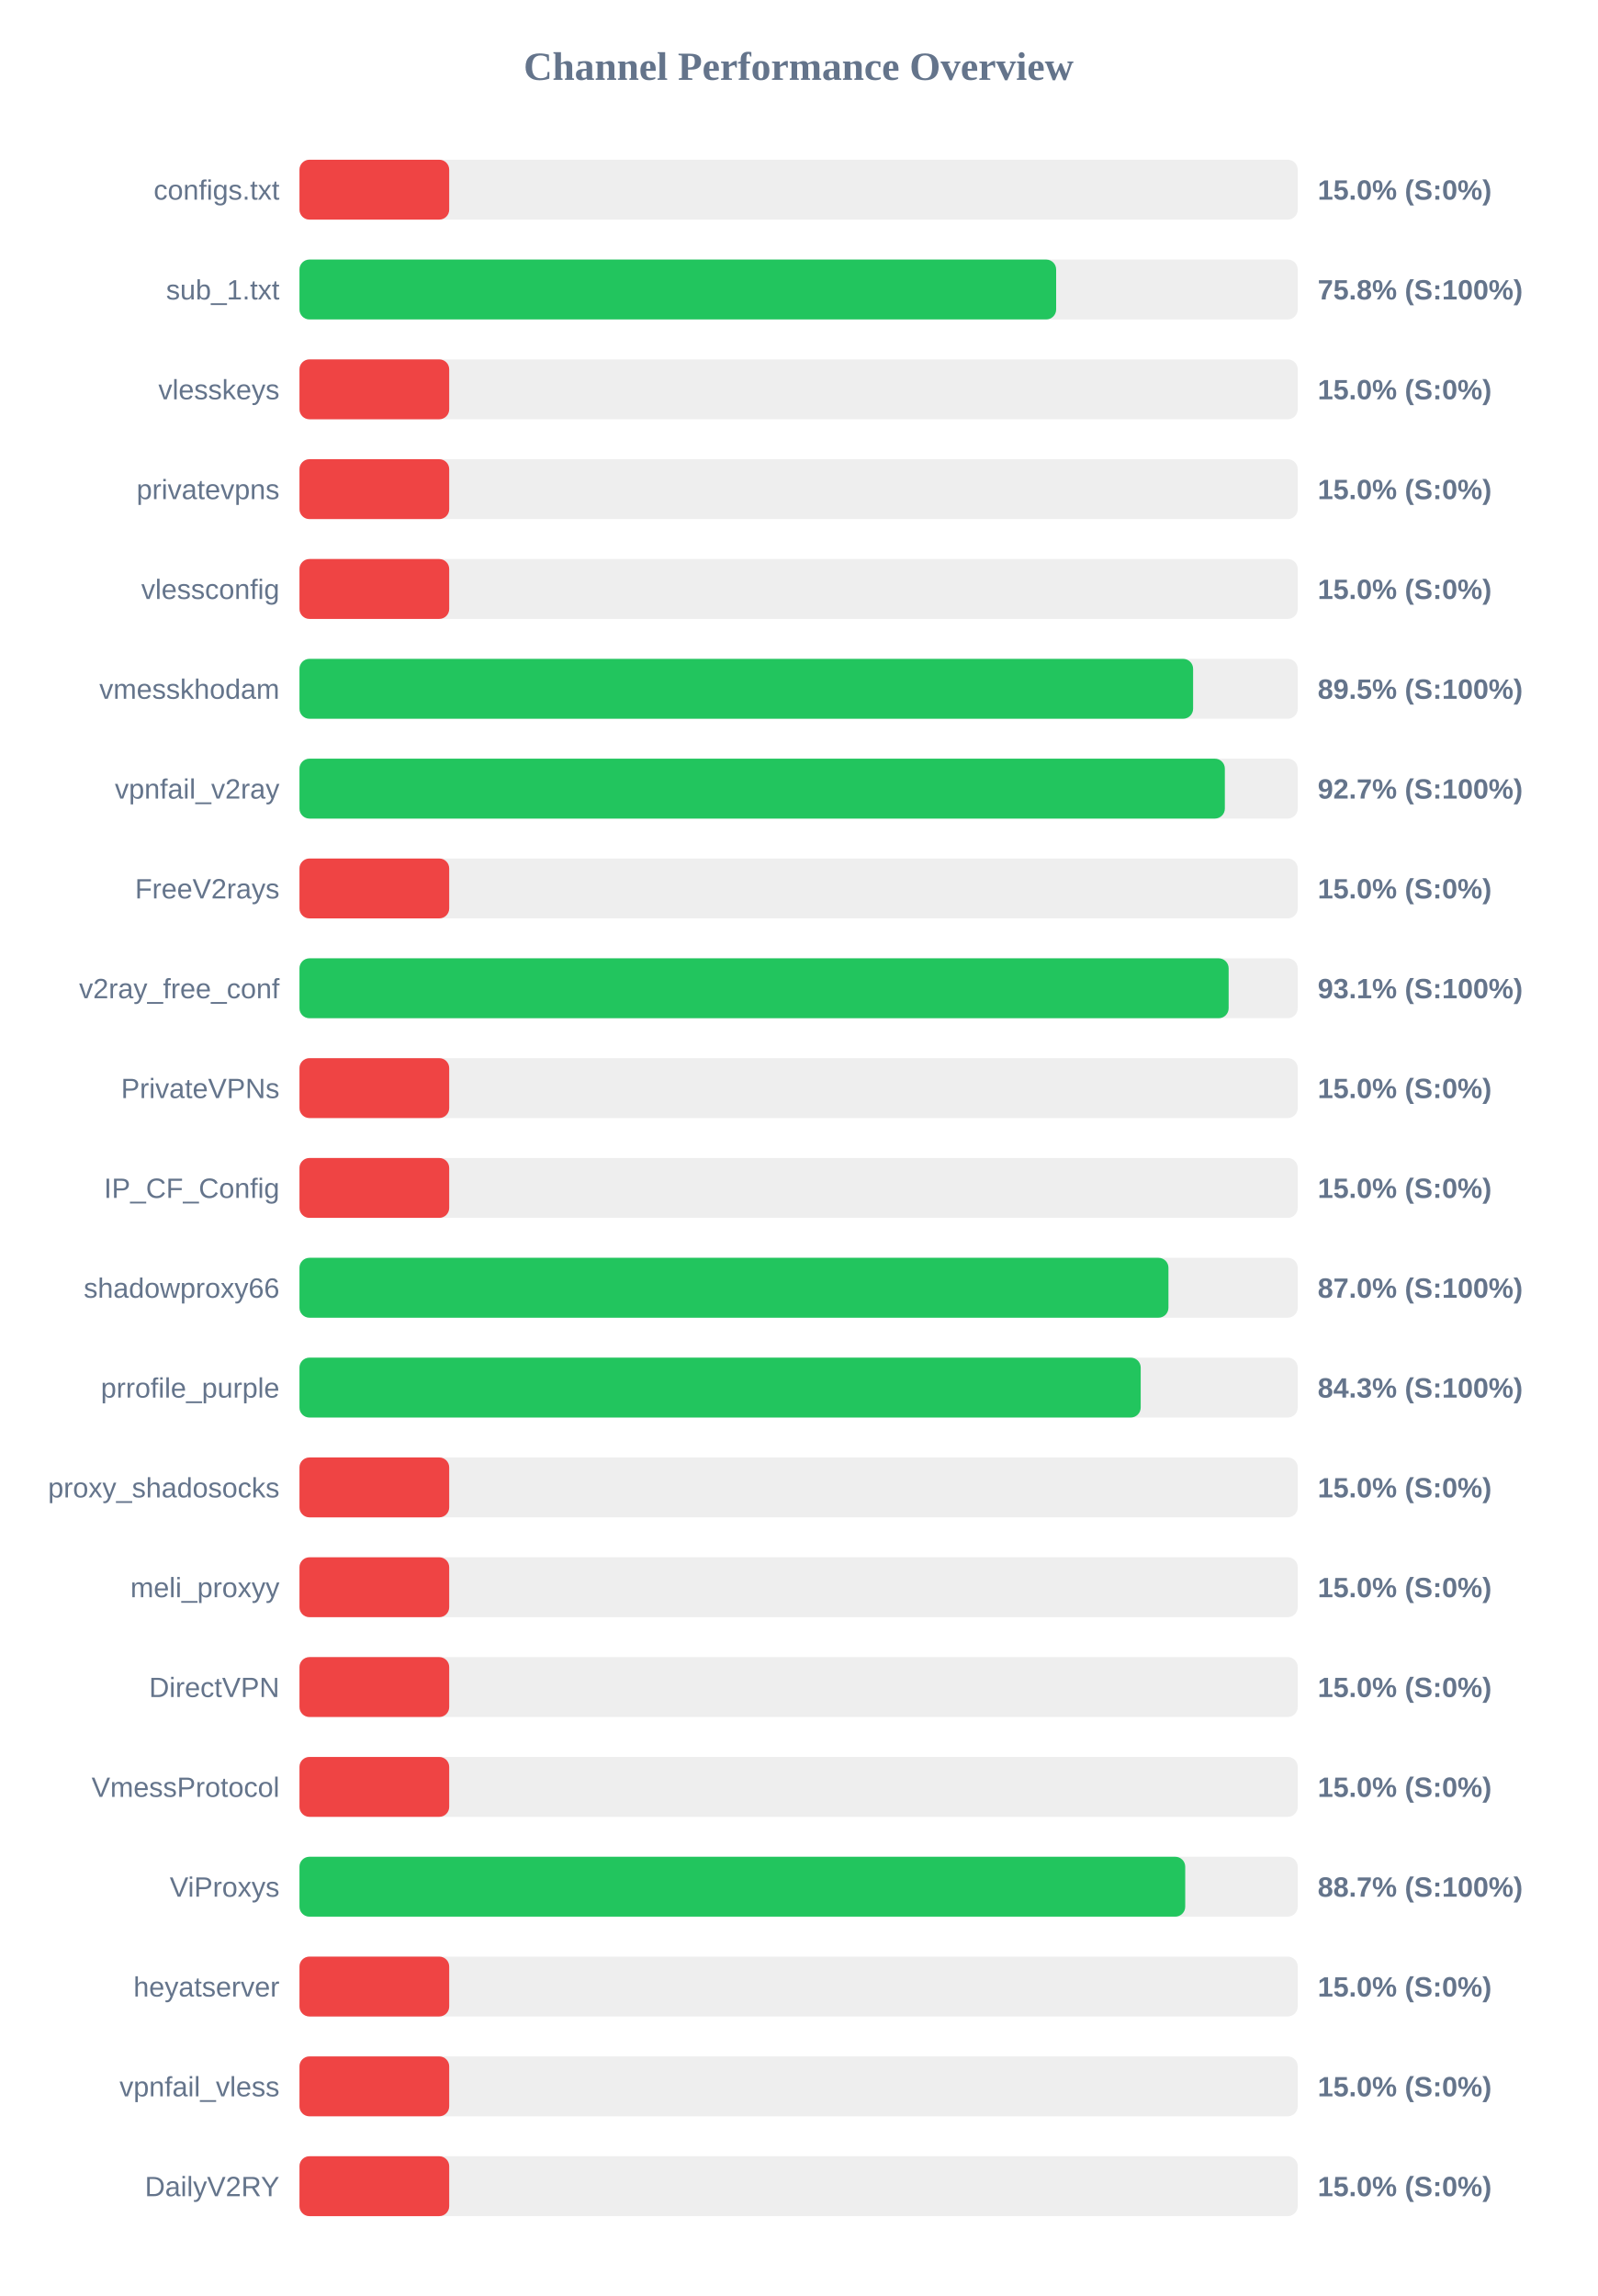
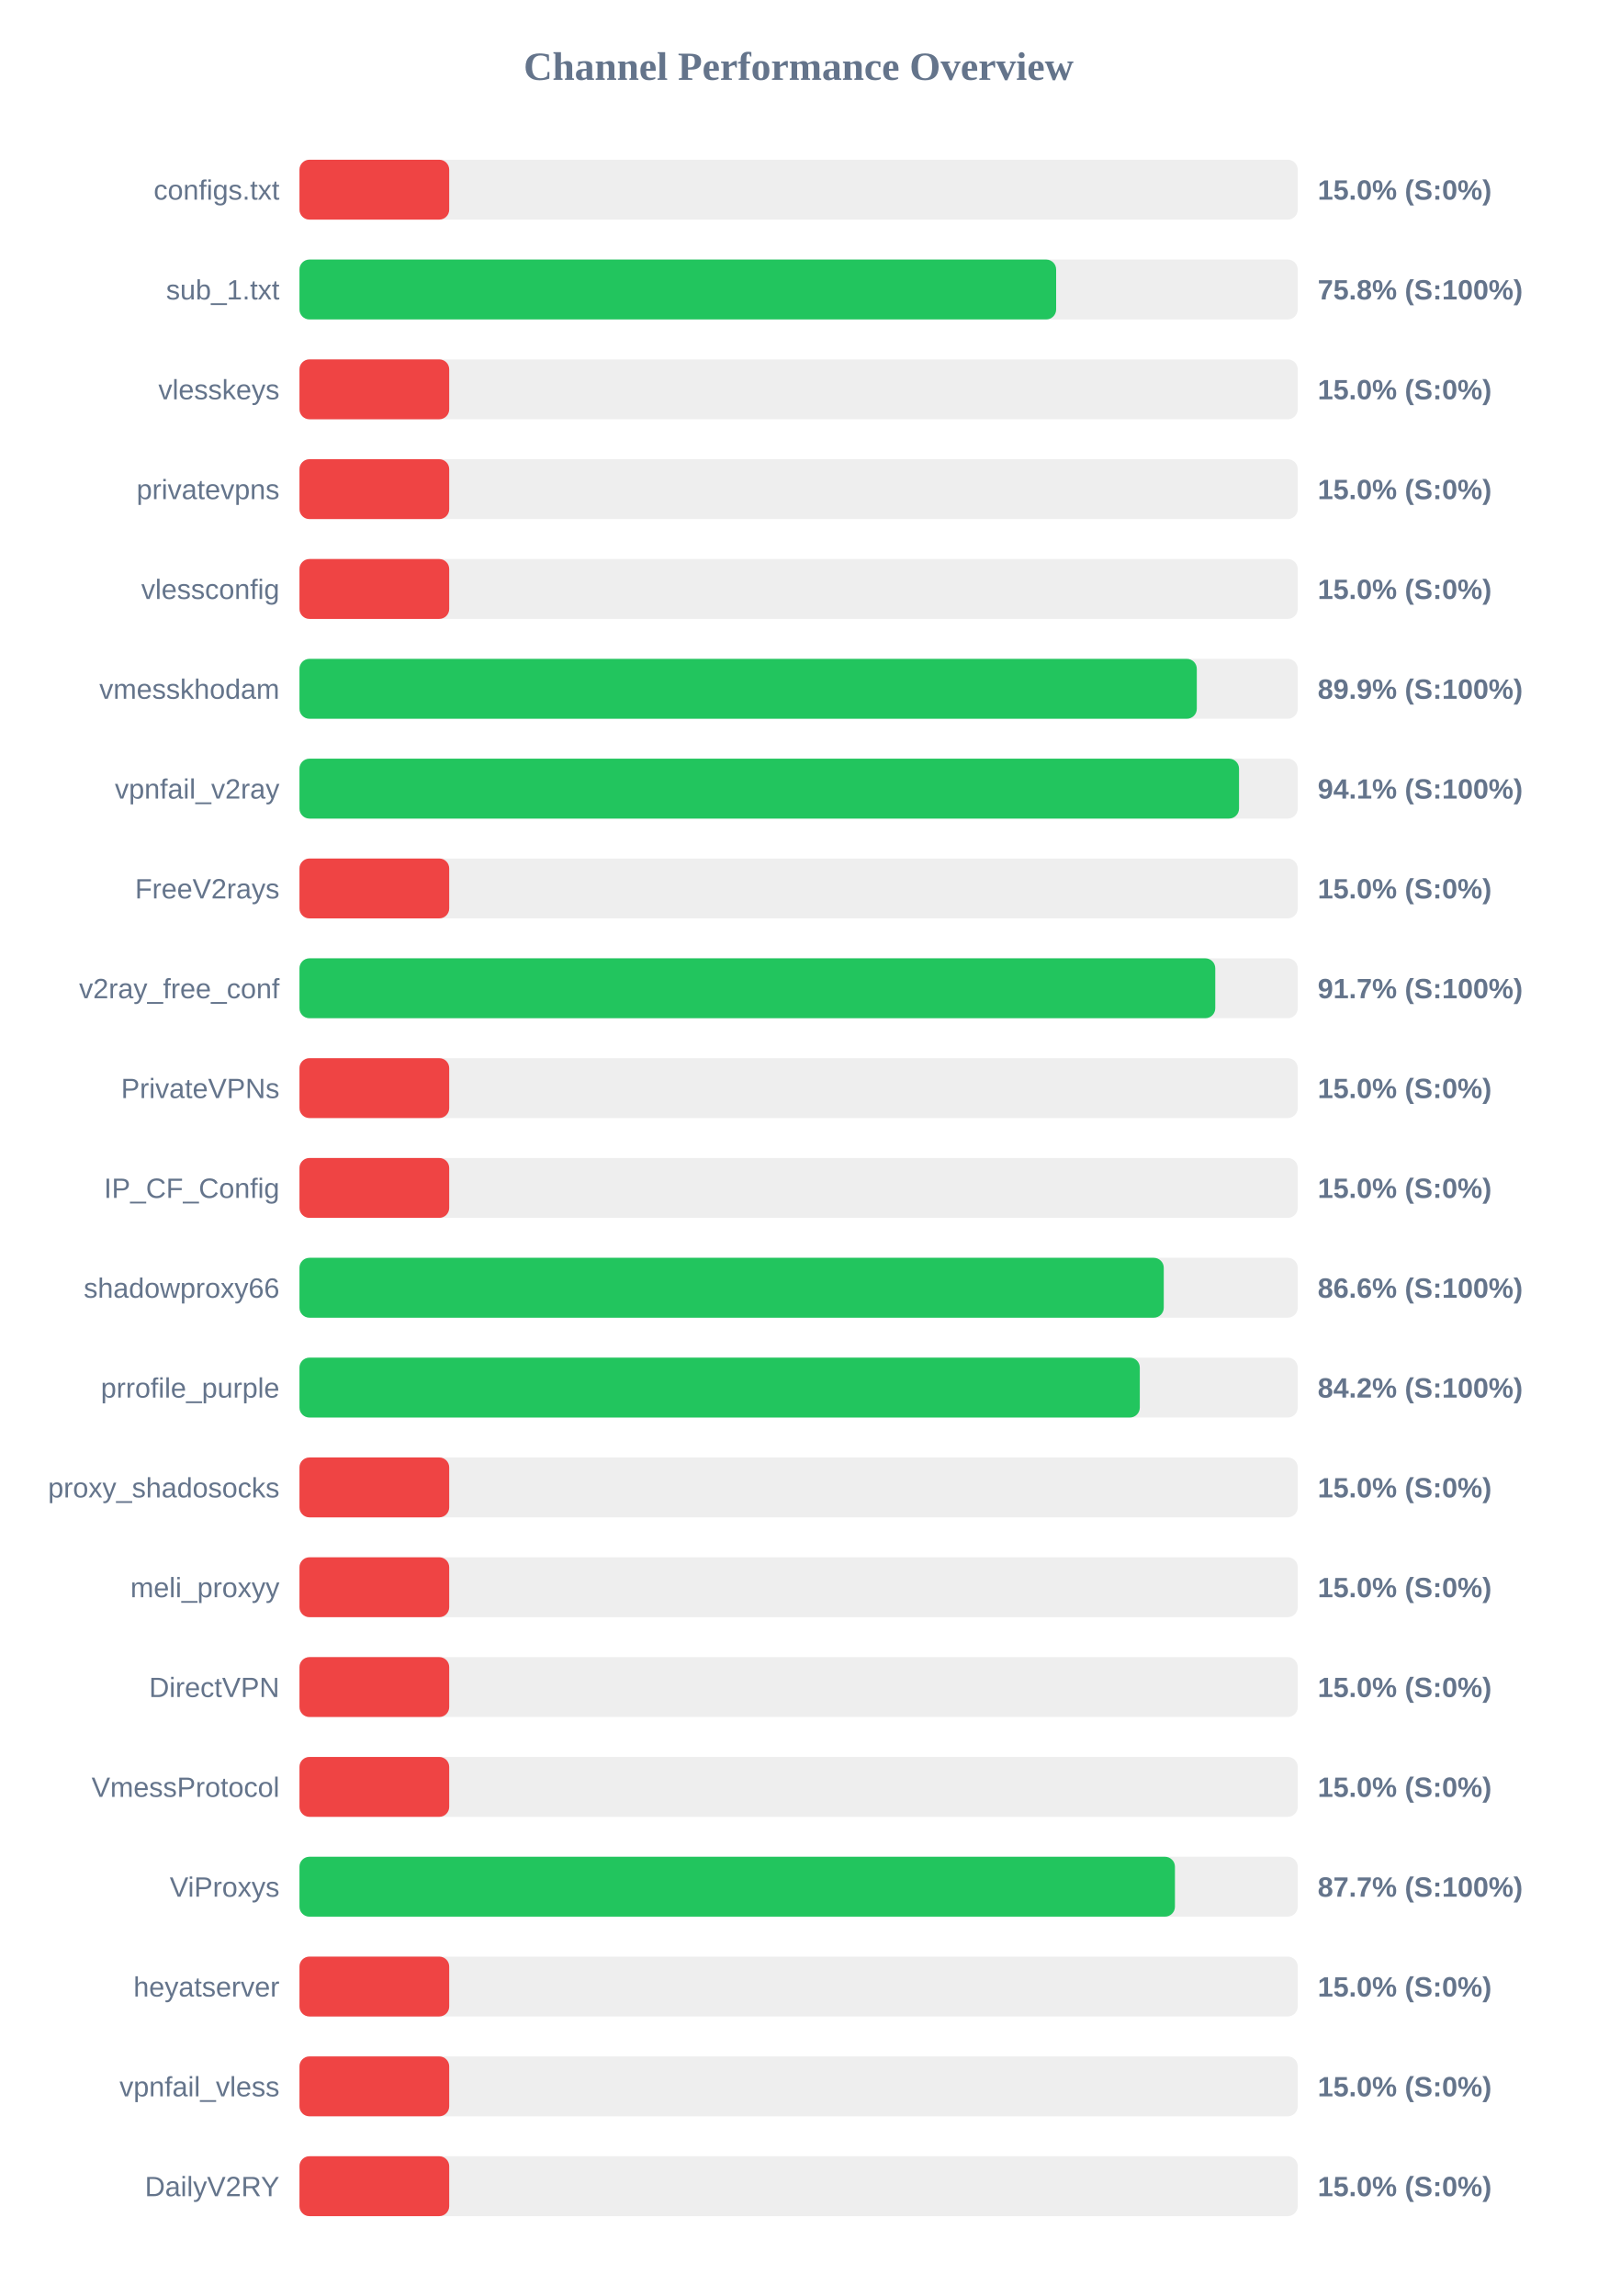
<svg xmlns="http://www.w3.org/2000/svg" width="800" height="1150" version="1.1">
  <style>
        .row { font: 14px Arial; fill: #64748b; }
        .score { font: bold 14px Arial; fill: #64748b; }
    </style>
  <text x="400" y="40" text-anchor="middle" font-size="20px" font-weight="bold" fill="#64748b">Channel Performance Overview</text>
  <rect x="150" y="80" width="500" height="30" fill="#eee" rx="5" />
  <rect x="150" y="80" width="75.0" height="30" fill="#ef4444" rx="5" />
  <text x="140" y="100" text-anchor="end" class="row">configs.txt</text>
  <text x="660" y="100" text-anchor="start" class="score">15.0% (S:0%)</text>
  <rect x="150" y="130" width="500" height="30" fill="#eee" rx="5" />
  <rect x="150" y="130" width="379.0" height="30" fill="#22c55e" rx="5" />
  <text x="140" y="150" text-anchor="end" class="row">sub_1.txt</text>
  <text x="660" y="150" text-anchor="start" class="score">75.8% (S:100%)</text>
  <rect x="150" y="180" width="500" height="30" fill="#eee" rx="5" />
  <rect x="150" y="180" width="75.0" height="30" fill="#ef4444" rx="5" />
  <text x="140" y="200" text-anchor="end" class="row">vlesskeys</text>
  <text x="660" y="200" text-anchor="start" class="score">15.0% (S:0%)</text>
  <rect x="150" y="230" width="500" height="30" fill="#eee" rx="5" />
  <rect x="150" y="230" width="75.0" height="30" fill="#ef4444" rx="5" />
  <text x="140" y="250" text-anchor="end" class="row">privatevpns</text>
  <text x="660" y="250" text-anchor="start" class="score">15.0% (S:0%)</text>
  <rect x="150" y="280" width="500" height="30" fill="#eee" rx="5" />
  <rect x="150" y="280" width="75.0" height="30" fill="#ef4444" rx="5" />
  <text x="140" y="300" text-anchor="end" class="row">vlessconfig</text>
  <text x="660" y="300" text-anchor="start" class="score">15.0% (S:0%)</text>
  <rect x="150" y="330" width="500" height="30" fill="#eee" rx="5" />
-   <rect x="150" y="330" width="447.6" height="30" fill="#22c55e" rx="5" />
+   <rect x="150" y="330" width="449.45" height="30" fill="#22c55e" rx="5" />
  <text x="140" y="350" text-anchor="end" class="row">vmesskhodam</text>
-   <text x="660" y="350" text-anchor="start" class="score">89.5% (S:100%)</text>
+   <text x="660" y="350" text-anchor="start" class="score">89.9% (S:100%)</text>
  <rect x="150" y="380" width="500" height="30" fill="#eee" rx="5" />
-   <rect x="150" y="380" width="463.5" height="30" fill="#22c55e" rx="5" />
+   <rect x="150" y="380" width="470.6" height="30" fill="#22c55e" rx="5" />
  <text x="140" y="400" text-anchor="end" class="row">vpnfail_v2ray</text>
-   <text x="660" y="400" text-anchor="start" class="score">92.7% (S:100%)</text>
+   <text x="660" y="400" text-anchor="start" class="score">94.1% (S:100%)</text>
  <rect x="150" y="430" width="500" height="30" fill="#eee" rx="5" />
  <rect x="150" y="430" width="75.0" height="30" fill="#ef4444" rx="5" />
  <text x="140" y="450" text-anchor="end" class="row">FreeV2rays</text>
  <text x="660" y="450" text-anchor="start" class="score">15.0% (S:0%)</text>
  <rect x="150" y="480" width="500" height="30" fill="#eee" rx="5" />
-   <rect x="150" y="480" width="465.4" height="30" fill="#22c55e" rx="5" />
+   <rect x="150" y="480" width="458.7" height="30" fill="#22c55e" rx="5" />
  <text x="140" y="500" text-anchor="end" class="row">v2ray_free_conf</text>
-   <text x="660" y="500" text-anchor="start" class="score">93.1% (S:100%)</text>
+   <text x="660" y="500" text-anchor="start" class="score">91.7% (S:100%)</text>
  <rect x="150" y="530" width="500" height="30" fill="#eee" rx="5" />
  <rect x="150" y="530" width="75.0" height="30" fill="#ef4444" rx="5" />
  <text x="140" y="550" text-anchor="end" class="row">PrivateVPNs</text>
  <text x="660" y="550" text-anchor="start" class="score">15.0% (S:0%)</text>
  <rect x="150" y="580" width="500" height="30" fill="#eee" rx="5" />
  <rect x="150" y="580" width="75.0" height="30" fill="#ef4444" rx="5" />
  <text x="140" y="600" text-anchor="end" class="row">IP_CF_Config</text>
  <text x="660" y="600" text-anchor="start" class="score">15.0% (S:0%)</text>
  <rect x="150" y="630" width="500" height="30" fill="#eee" rx="5" />
-   <rect x="150" y="630" width="435.25" height="30" fill="#22c55e" rx="5" />
+   <rect x="150" y="630" width="432.9" height="30" fill="#22c55e" rx="5" />
  <text x="140" y="650" text-anchor="end" class="row">shadowproxy66</text>
-   <text x="660" y="650" text-anchor="start" class="score">87.0% (S:100%)</text>
+   <text x="660" y="650" text-anchor="start" class="score">86.6% (S:100%)</text>
  <rect x="150" y="680" width="500" height="30" fill="#eee" rx="5" />
-   <rect x="150" y="680" width="421.35" height="30" fill="#22c55e" rx="5" />
+   <rect x="150" y="680" width="420.9" height="30" fill="#22c55e" rx="5" />
  <text x="140" y="700" text-anchor="end" class="row">prrofile_purple</text>
-   <text x="660" y="700" text-anchor="start" class="score">84.3% (S:100%)</text>
+   <text x="660" y="700" text-anchor="start" class="score">84.2% (S:100%)</text>
  <rect x="150" y="730" width="500" height="30" fill="#eee" rx="5" />
  <rect x="150" y="730" width="75.0" height="30" fill="#ef4444" rx="5" />
  <text x="140" y="750" text-anchor="end" class="row">proxy_shadosocks</text>
  <text x="660" y="750" text-anchor="start" class="score">15.0% (S:0%)</text>
  <rect x="150" y="780" width="500" height="30" fill="#eee" rx="5" />
  <rect x="150" y="780" width="75.0" height="30" fill="#ef4444" rx="5" />
  <text x="140" y="800" text-anchor="end" class="row">meli_proxyy</text>
  <text x="660" y="800" text-anchor="start" class="score">15.0% (S:0%)</text>
  <rect x="150" y="830" width="500" height="30" fill="#eee" rx="5" />
  <rect x="150" y="830" width="75.0" height="30" fill="#ef4444" rx="5" />
  <text x="140" y="850" text-anchor="end" class="row">DirectVPN</text>
  <text x="660" y="850" text-anchor="start" class="score">15.0% (S:0%)</text>
  <rect x="150" y="880" width="500" height="30" fill="#eee" rx="5" />
  <rect x="150" y="880" width="75.0" height="30" fill="#ef4444" rx="5" />
  <text x="140" y="900" text-anchor="end" class="row">VmessProtocol</text>
  <text x="660" y="900" text-anchor="start" class="score">15.0% (S:0%)</text>
  <rect x="150" y="930" width="500" height="30" fill="#eee" rx="5" />
-   <rect x="150" y="930" width="443.65" height="30" fill="#22c55e" rx="5" />
+   <rect x="150" y="930" width="438.5" height="30" fill="#22c55e" rx="5" />
  <text x="140" y="950" text-anchor="end" class="row">ViProxys</text>
-   <text x="660" y="950" text-anchor="start" class="score">88.7% (S:100%)</text>
+   <text x="660" y="950" text-anchor="start" class="score">87.7% (S:100%)</text>
  <rect x="150" y="980" width="500" height="30" fill="#eee" rx="5" />
  <rect x="150" y="980" width="75.0" height="30" fill="#ef4444" rx="5" />
  <text x="140" y="1000" text-anchor="end" class="row">heyatserver</text>
  <text x="660" y="1000" text-anchor="start" class="score">15.0% (S:0%)</text>
  <rect x="150" y="1030" width="500" height="30" fill="#eee" rx="5" />
  <rect x="150" y="1030" width="75.0" height="30" fill="#ef4444" rx="5" />
  <text x="140" y="1050" text-anchor="end" class="row">vpnfail_vless</text>
  <text x="660" y="1050" text-anchor="start" class="score">15.0% (S:0%)</text>
  <rect x="150" y="1080" width="500" height="30" fill="#eee" rx="5" />
  <rect x="150" y="1080" width="75.0" height="30" fill="#ef4444" rx="5" />
  <text x="140" y="1100" text-anchor="end" class="row">DailyV2RY</text>
  <text x="660" y="1100" text-anchor="start" class="score">15.0% (S:0%)</text>
</svg>
